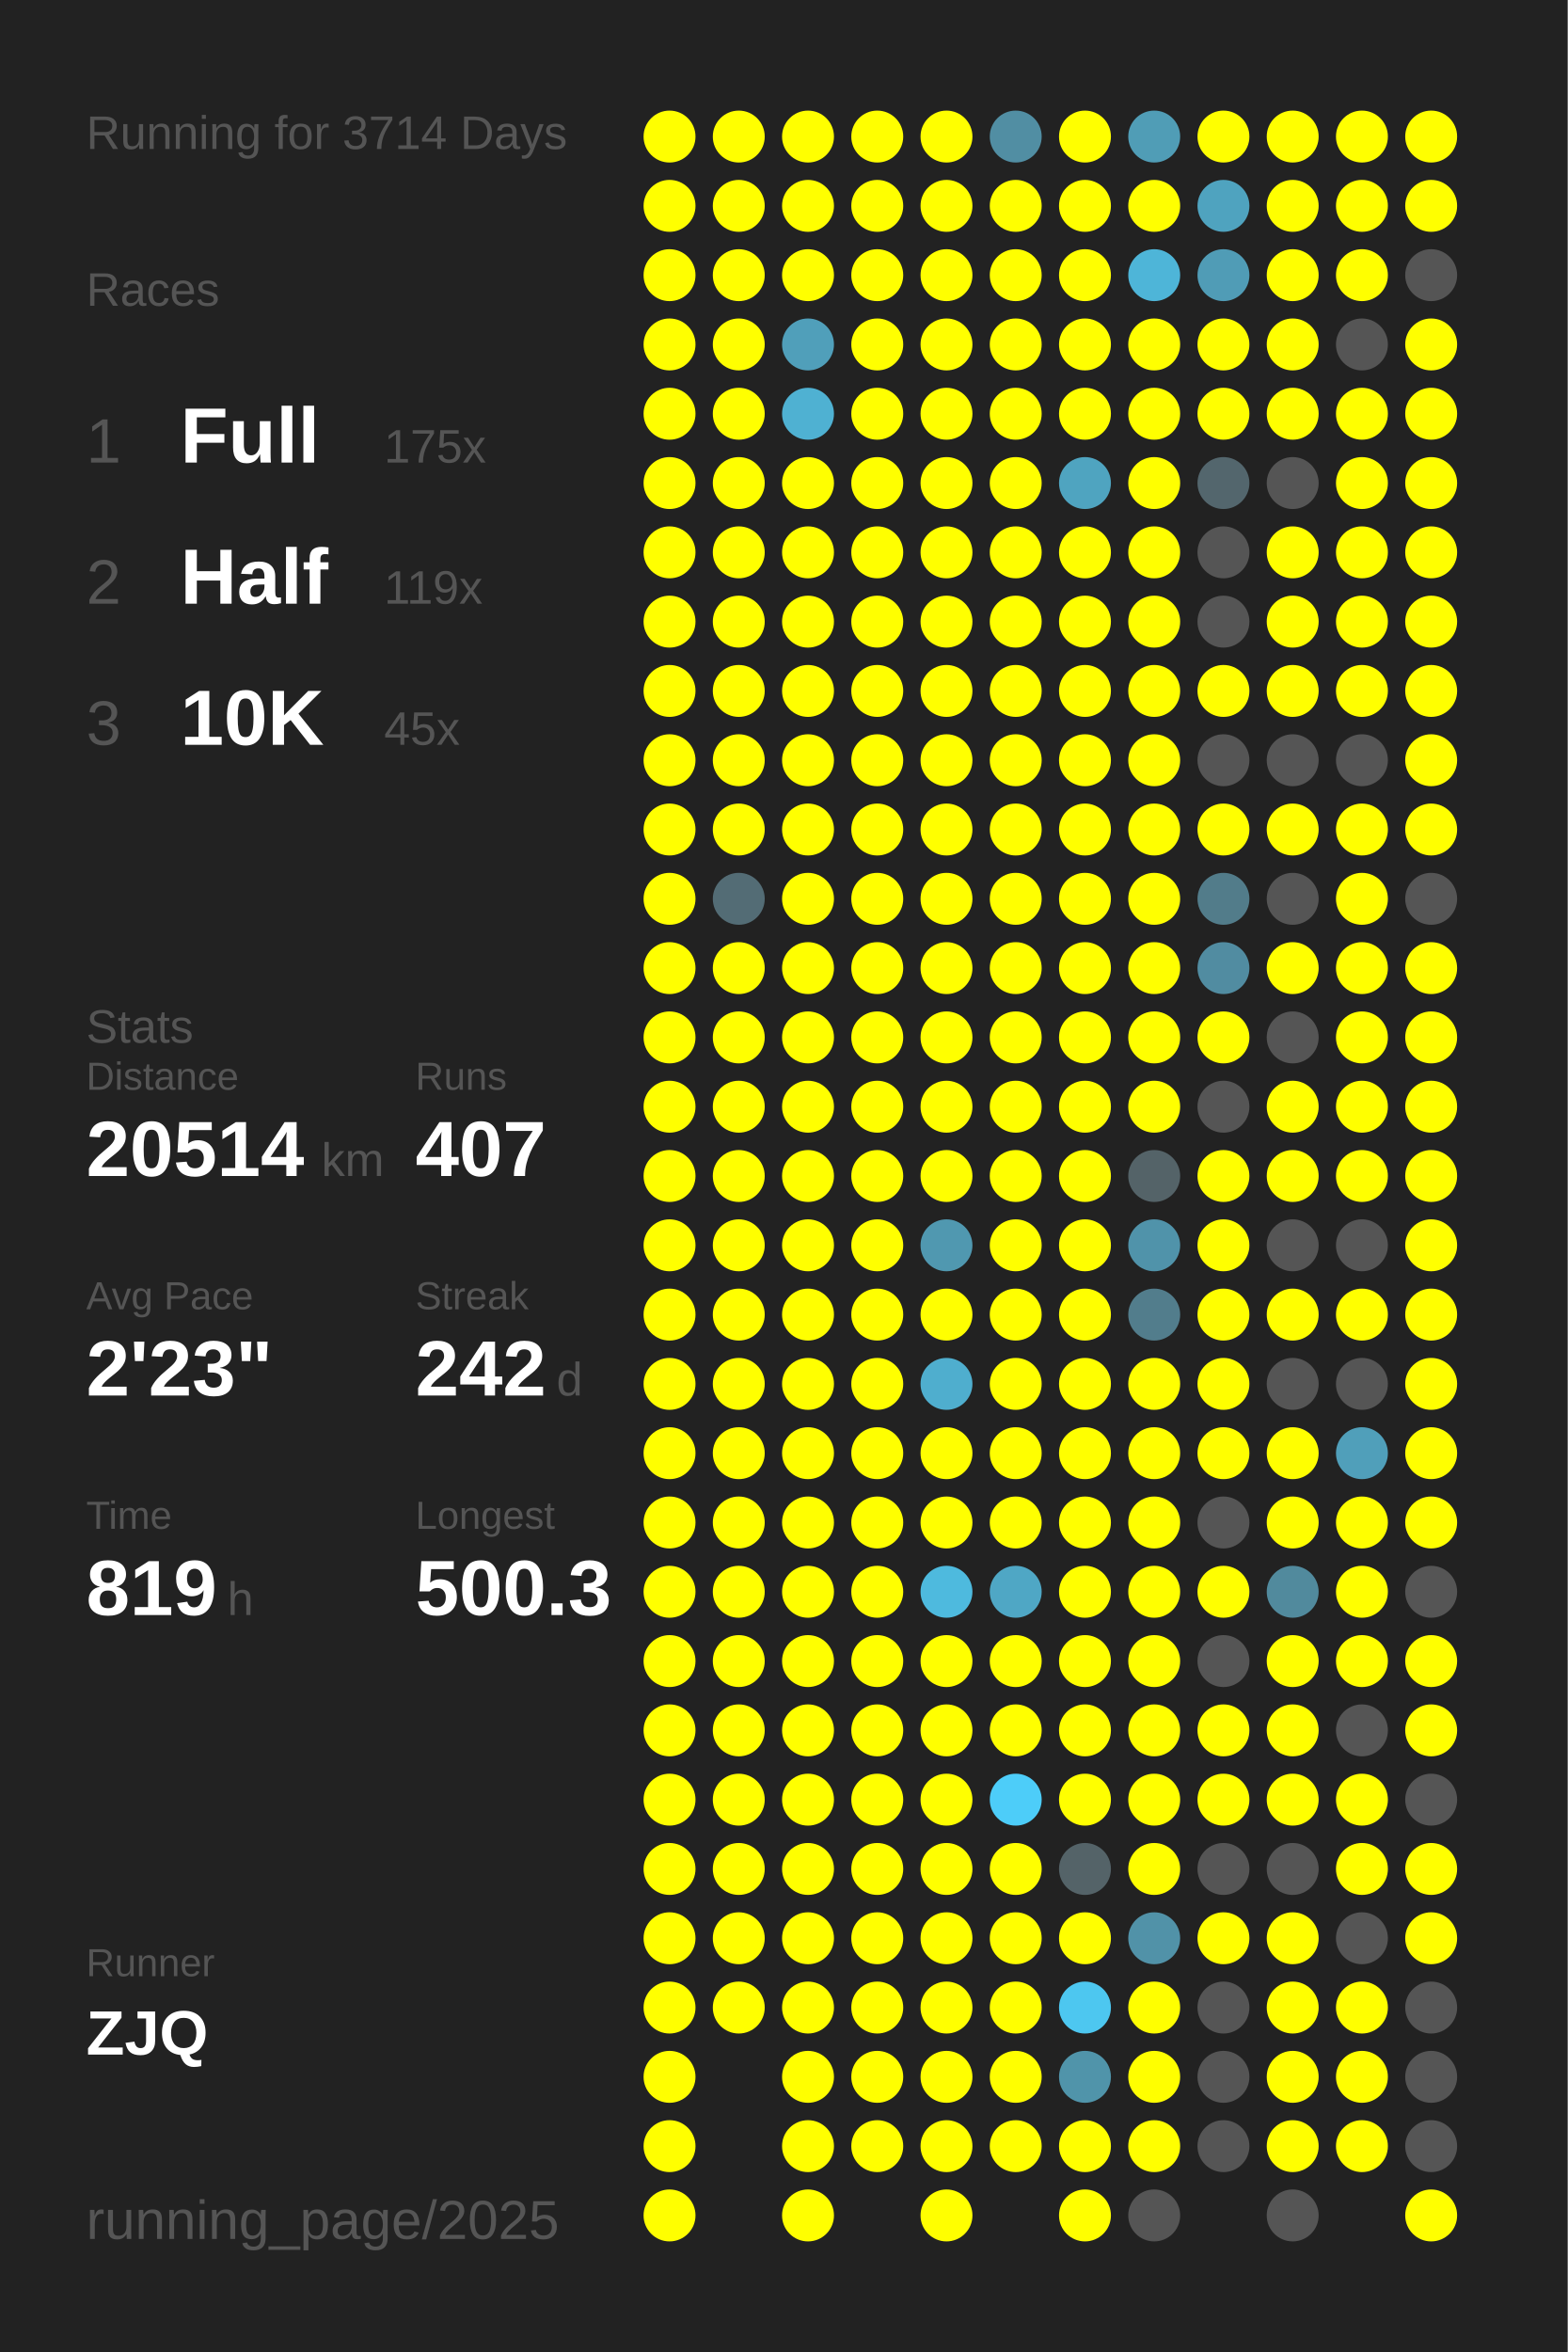
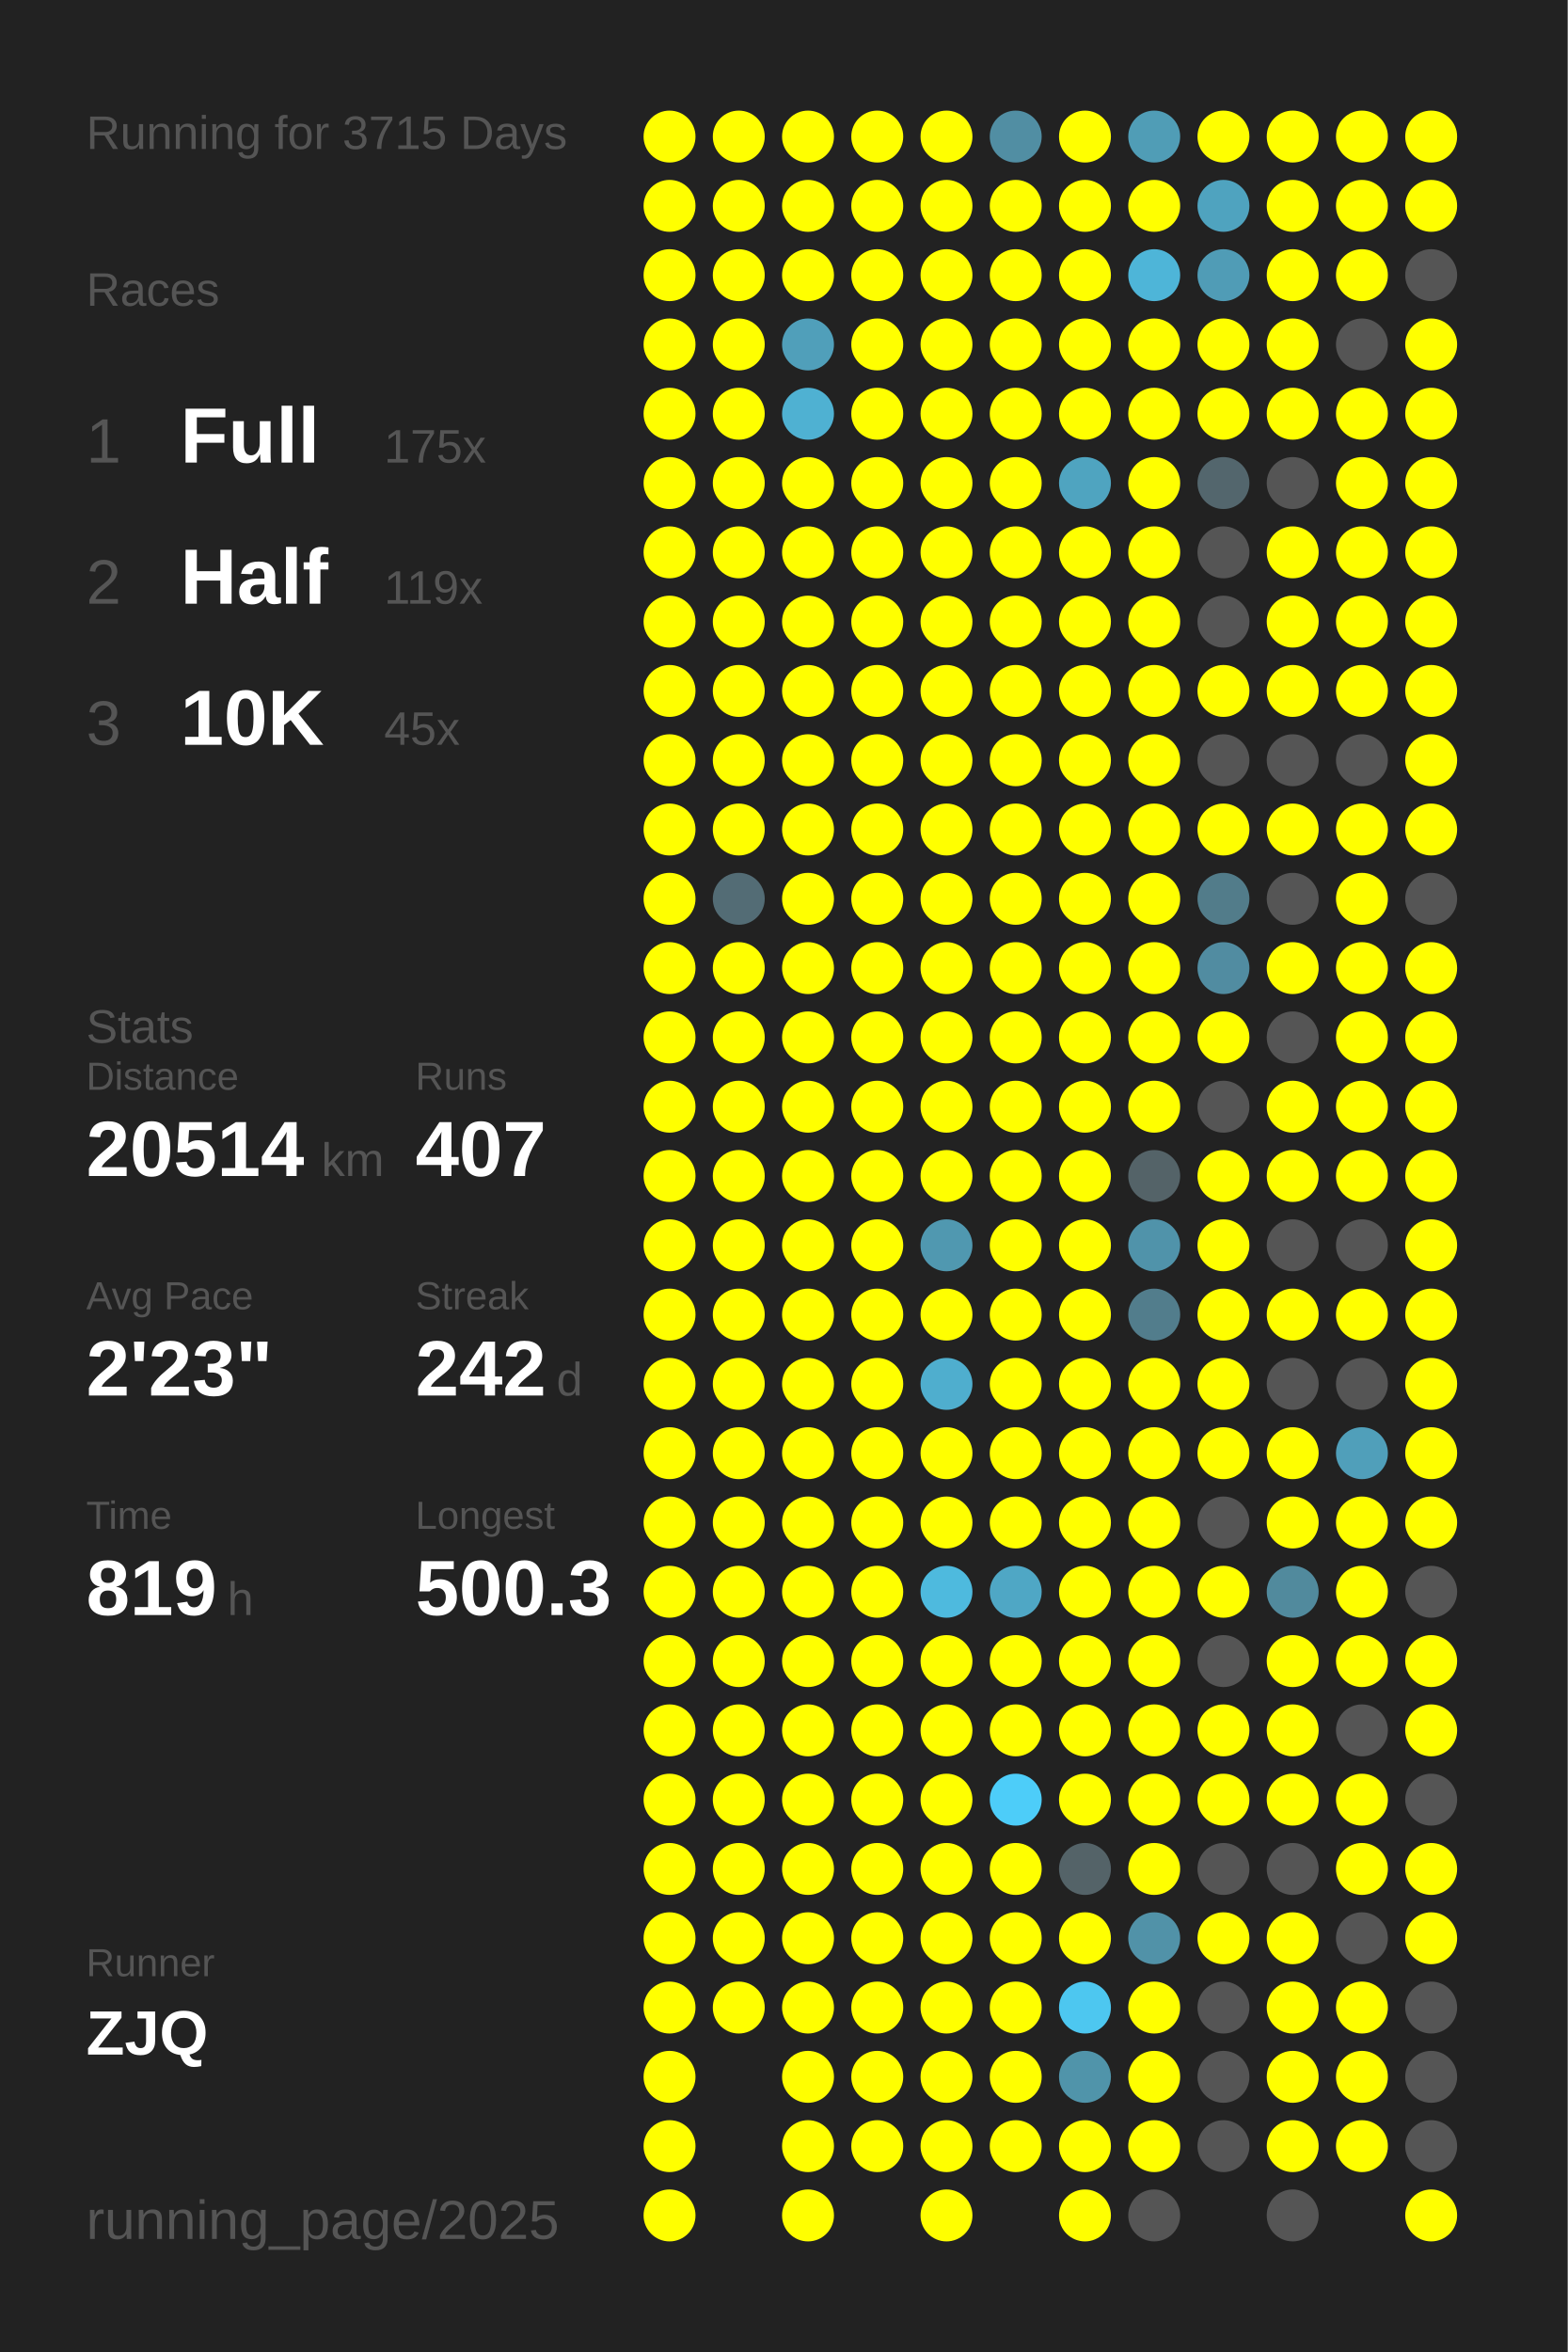
<svg xmlns="http://www.w3.org/2000/svg" baseProfile="full" height="300mm" version="1.1" viewBox="0,0,200,300" width="200mm">
  <defs />
  <rect fill="#222222" height="300" width="200" x="0" y="0" />
-   <text fill="#555555" style="font-size:6px; font-family:Arial;" x="11" y="19">Running for 3714 Days</text>
+   <text fill="#555555" style="font-size:6px; font-family:Arial;" x="11" y="19">Running for 3715 Days</text>
  <text fill="#555555" style="font-size:6px; font-family:Arial;" x="11" y="39">Races</text>
  <text fill="#555555" style="font-size:8px; font-family:Arial;" x="11" y="59">1</text>
  <text fill="#FFFFFF" style="font-size:10px; font-family:Arial; font-weight:bold;" x="23" y="59">Full</text>
  <text fill="#555555" style="font-size:6px; font-family:Arial;" x="49" y="59">175x</text>
  <text fill="#555555" style="font-size:8px; font-family:Arial;" x="11" y="77">2</text>
  <text fill="#FFFFFF" style="font-size:10px; font-family:Arial; font-weight:bold;" x="23" y="77">Half</text>
  <text fill="#555555" style="font-size:6px; font-family:Arial;" x="49" y="77">119x</text>
  <text fill="#555555" style="font-size:8px; font-family:Arial;" x="11" y="95">3</text>
  <text fill="#FFFFFF" style="font-size:10px; font-family:Arial; font-weight:bold;" x="23" y="95">10K</text>
  <text fill="#555555" style="font-size:6px; font-family:Arial;" x="49" y="95">45x</text>
  <text fill="#555555" style="font-size:6px; font-family:Arial;" x="11" y="133">Stats</text>
  <text fill="#555555" style="font-size:5px; font-family:Arial;" x="11" y="139">Distance</text>
  <text fill="#FFFFFF" style="font-size:10px; font-family:Arial; font-weight:bold;" x="11" y="150">20514</text>
  <text fill="#555555" style="font-size:6px; font-family:Arial;" x="41" y="150">km</text>
  <text fill="#555555" style="font-size:5px; font-family:Arial;" x="53" y="139">Runs</text>
  <text fill="#FFFFFF" style="font-size:10px; font-family:Arial; font-weight:bold;" x="53" y="150">407</text>
  <text fill="#555555" style="font-size:5px; font-family:Arial;" x="11" y="167">Avg Pace</text>
  <text fill="#FFFFFF" style="font-size:10px; font-family:Arial; font-weight:bold;" x="11" y="178">2'23"</text>
  <text fill="#555555" style="font-size:5px; font-family:Arial;" x="53" y="167">Streak</text>
  <text fill="#FFFFFF" style="font-size:10px; font-family:Arial; font-weight:bold;" x="53" y="178">242</text>
  <text fill="#555555" style="font-size:6px; font-family:Arial;" x="71" y="178">d</text>
  <text fill="#555555" style="font-size:5px; font-family:Arial;" x="11" y="195">Time</text>
  <text fill="#FFFFFF" style="font-size:10px; font-family:Arial; font-weight:bold;" x="11" y="206">819</text>
  <text fill="#555555" style="font-size:6px; font-family:Arial;" x="29" y="206">h</text>
  <text fill="#555555" style="font-size:5px; font-family:Arial;" x="53" y="195">Longest</text>
  <text fill="#FFFFFF" style="font-size:10px; font-family:Arial; font-weight:bold;" x="53" y="206">500.3</text>
  <text fill="#555555" style="font-size:5px; font-family:Arial;" x="11" y="252.065">Runner</text>
  <text fill="#FFFFFF" style="font-size:8px; font-family:Arial; font-weight:bold;" x="11" y="262.065">ZJQ</text>
  <text fill="#555555" style="font-size:7px; font-family:Arial;" x="11" y="285.581">running_page/2025</text>
  <circle cx="85.417" cy="17.419" fill="#FFFF00" r="3.312" />
  <circle cx="85.417" cy="26.258" fill="#FFFF00" r="3.312" />
  <circle cx="85.417" cy="35.097" fill="#FFFF00" r="3.312" />
  <circle cx="85.417" cy="43.935" fill="#FFFF00" r="3.312" />
  <circle cx="85.417" cy="52.774" fill="#FFFF00" r="3.312" />
  <circle cx="85.417" cy="61.613" fill="#FFFF00" r="3.312" />
  <circle cx="85.417" cy="70.452" fill="#FFFF00" r="3.312" />
  <circle cx="85.417" cy="79.29" fill="#FFFF00" r="3.312" />
  <circle cx="85.417" cy="88.129" fill="#FFFF00" r="3.312" />
  <circle cx="85.417" cy="96.968" fill="#FFFF00" r="3.312" />
  <circle cx="85.417" cy="105.806" fill="#FFFF00" r="3.312" />
  <circle cx="85.417" cy="114.645" fill="#FFFF00" r="3.312" />
  <circle cx="85.417" cy="123.484" fill="#FFFF00" r="3.312" />
  <circle cx="85.417" cy="132.323" fill="#FFFF00" r="3.312" />
  <circle cx="85.417" cy="141.161" fill="#FFFF00" r="3.312" />
  <circle cx="85.417" cy="150" fill="#FFFF00" r="3.312" />
  <circle cx="85.417" cy="158.839" fill="#FFFF00" r="3.312" />
  <circle cx="85.417" cy="167.677" fill="#FFFF00" r="3.312" />
  <circle cx="85.417" cy="176.516" fill="#FFFF00" r="3.312" />
  <circle cx="85.417" cy="185.355" fill="#FFFF00" r="3.312" />
  <circle cx="85.417" cy="194.194" fill="#FFFF00" r="3.312" />
  <circle cx="85.417" cy="203.032" fill="#FFFF00" r="3.312" />
  <circle cx="85.417" cy="211.871" fill="#FFFF00" r="3.312" />
  <circle cx="85.417" cy="220.71" fill="#FFFF00" r="3.312" />
  <circle cx="85.417" cy="229.548" fill="#FFFF00" r="3.312" />
  <circle cx="85.417" cy="238.387" fill="#FFFF00" r="3.312" />
  <circle cx="85.417" cy="247.226" fill="#FFFF00" r="3.312" />
  <circle cx="85.417" cy="256.065" fill="#FFFF00" r="3.312" />
  <circle cx="85.417" cy="264.903" fill="#FFFF00" r="3.312" />
  <circle cx="85.417" cy="273.742" fill="#FFFF00" r="3.312" />
  <circle cx="85.417" cy="282.581" fill="#FFFF00" r="3.312" />
  <circle cx="94.25" cy="17.419" fill="#FFFF00" r="3.312" />
  <circle cx="94.25" cy="26.258" fill="#FFFF00" r="3.312" />
  <circle cx="94.25" cy="35.097" fill="#FFFF00" r="3.312" />
  <circle cx="94.25" cy="43.935" fill="#FFFF00" r="3.312" />
  <circle cx="94.25" cy="52.774" fill="#FFFF00" r="3.312" />
  <circle cx="94.25" cy="61.613" fill="#FFFF00" r="3.312" />
  <circle cx="94.25" cy="70.452" fill="#FFFF00" r="3.312" />
  <circle cx="94.25" cy="79.29" fill="#FFFF00" r="3.312" />
  <circle cx="94.25" cy="88.129" fill="#FFFF00" r="3.312" />
  <circle cx="94.25" cy="96.968" fill="#FFFF00" r="3.312" />
  <circle cx="94.25" cy="105.806" fill="#FFFF00" r="3.312" />
  <circle cx="94.25" cy="114.645" fill="#536c75" r="3.312" />
  <circle cx="94.25" cy="123.484" fill="#FFFF00" r="3.312" />
  <circle cx="94.25" cy="132.323" fill="#FFFF00" r="3.312" />
  <circle cx="94.25" cy="141.161" fill="#FFFF00" r="3.312" />
  <circle cx="94.25" cy="150" fill="#FFFF00" r="3.312" />
  <circle cx="94.25" cy="158.839" fill="#FFFF00" r="3.312" />
  <circle cx="94.25" cy="167.677" fill="#FFFF00" r="3.312" />
  <circle cx="94.25" cy="176.516" fill="#FFFF00" r="3.312" />
  <circle cx="94.25" cy="185.355" fill="#FFFF00" r="3.312" />
  <circle cx="94.25" cy="194.194" fill="#FFFF00" r="3.312" />
  <circle cx="94.25" cy="203.032" fill="#FFFF00" r="3.312" />
  <circle cx="94.25" cy="211.871" fill="#FFFF00" r="3.312" />
  <circle cx="94.25" cy="220.71" fill="#FFFF00" r="3.312" />
  <circle cx="94.25" cy="229.548" fill="#FFFF00" r="3.312" />
  <circle cx="94.25" cy="238.387" fill="#FFFF00" r="3.312" />
  <circle cx="94.25" cy="247.226" fill="#FFFF00" r="3.312" />
  <circle cx="94.25" cy="256.065" fill="#FFFF00" r="3.312" />
  <circle cx="103.083" cy="17.419" fill="#FFFF00" r="3.312" />
  <circle cx="103.083" cy="26.258" fill="#FFFF00" r="3.312" />
  <circle cx="103.083" cy="35.097" fill="#FFFF00" r="3.312" />
  <circle cx="103.083" cy="43.935" fill="#509fba" r="3.312" />
  <circle cx="103.083" cy="52.774" fill="#4fb1d2" r="3.312" />
  <circle cx="103.083" cy="61.613" fill="#FFFF00" r="3.312" />
  <circle cx="103.083" cy="70.452" fill="#FFFF00" r="3.312" />
  <circle cx="103.083" cy="79.29" fill="#FFFF00" r="3.312" />
  <circle cx="103.083" cy="88.129" fill="#FFFF00" r="3.312" />
  <circle cx="103.083" cy="96.968" fill="#FFFF00" r="3.312" />
  <circle cx="103.083" cy="105.806" fill="#FFFF00" r="3.312" />
  <circle cx="103.083" cy="114.645" fill="#FFFF00" r="3.312" />
  <circle cx="103.083" cy="123.484" fill="#FFFF00" r="3.312" />
  <circle cx="103.083" cy="132.323" fill="#FFFF00" r="3.312" />
  <circle cx="103.083" cy="141.161" fill="#FFFF00" r="3.312" />
  <circle cx="103.083" cy="150" fill="#FFFF00" r="3.312" />
  <circle cx="103.083" cy="158.839" fill="#FFFF00" r="3.312" />
  <circle cx="103.083" cy="167.677" fill="#FFFF00" r="3.312" />
  <circle cx="103.083" cy="176.516" fill="#FFFF00" r="3.312" />
  <circle cx="103.083" cy="185.355" fill="#FFFF00" r="3.312" />
  <circle cx="103.083" cy="194.194" fill="#FFFF00" r="3.312" />
  <circle cx="103.083" cy="203.032" fill="#FFFF00" r="3.312" />
  <circle cx="103.083" cy="211.871" fill="#FFFF00" r="3.312" />
  <circle cx="103.083" cy="220.71" fill="#FFFF00" r="3.312" />
  <circle cx="103.083" cy="229.548" fill="#FFFF00" r="3.312" />
  <circle cx="103.083" cy="238.387" fill="#FFFF00" r="3.312" />
  <circle cx="103.083" cy="247.226" fill="#FFFF00" r="3.312" />
  <circle cx="103.083" cy="256.065" fill="#FFFF00" r="3.312" />
  <circle cx="103.083" cy="264.903" fill="#FFFF00" r="3.312" />
  <circle cx="103.083" cy="273.742" fill="#FFFF00" r="3.312" />
  <circle cx="103.083" cy="282.581" fill="#FFFF00" r="3.312" />
  <circle cx="111.917" cy="17.419" fill="#FFFF00" r="3.312" />
  <circle cx="111.917" cy="26.258" fill="#FFFF00" r="3.312" />
  <circle cx="111.917" cy="35.097" fill="#FFFF00" r="3.312" />
  <circle cx="111.917" cy="43.935" fill="#FFFF00" r="3.312" />
  <circle cx="111.917" cy="52.774" fill="#FFFF00" r="3.312" />
  <circle cx="111.917" cy="61.613" fill="#FFFF00" r="3.312" />
  <circle cx="111.917" cy="70.452" fill="#FFFF00" r="3.312" />
  <circle cx="111.917" cy="79.29" fill="#FFFF00" r="3.312" />
  <circle cx="111.917" cy="88.129" fill="#FFFF00" r="3.312" />
  <circle cx="111.917" cy="96.968" fill="#FFFF00" r="3.312" />
  <circle cx="111.917" cy="105.806" fill="#FFFF00" r="3.312" />
  <circle cx="111.917" cy="114.645" fill="#FFFF00" r="3.312" />
  <circle cx="111.917" cy="123.484" fill="#FFFF00" r="3.312" />
  <circle cx="111.917" cy="132.323" fill="#FFFF00" r="3.312" />
  <circle cx="111.917" cy="141.161" fill="#FFFF00" r="3.312" />
  <circle cx="111.917" cy="150" fill="#FFFF00" r="3.312" />
  <circle cx="111.917" cy="158.839" fill="#FFFF00" r="3.312" />
  <circle cx="111.917" cy="167.677" fill="#FFFF00" r="3.312" />
  <circle cx="111.917" cy="176.516" fill="#FFFF00" r="3.312" />
  <circle cx="111.917" cy="185.355" fill="#FFFF00" r="3.312" />
  <circle cx="111.917" cy="194.194" fill="#FFFF00" r="3.312" />
  <circle cx="111.917" cy="203.032" fill="#FFFF00" r="3.312" />
  <circle cx="111.917" cy="211.871" fill="#FFFF00" r="3.312" />
  <circle cx="111.917" cy="220.71" fill="#FFFF00" r="3.312" />
  <circle cx="111.917" cy="229.548" fill="#FFFF00" r="3.312" />
  <circle cx="111.917" cy="238.387" fill="#FFFF00" r="3.312" />
  <circle cx="111.917" cy="247.226" fill="#FFFF00" r="3.312" />
  <circle cx="111.917" cy="256.065" fill="#FFFF00" r="3.312" />
  <circle cx="111.917" cy="264.903" fill="#FFFF00" r="3.312" />
  <circle cx="111.917" cy="273.742" fill="#FFFF00" r="3.312" />
  <circle cx="120.75" cy="17.419" fill="#FFFF00" r="3.312" />
  <circle cx="120.75" cy="26.258" fill="#FFFF00" r="3.312" />
  <circle cx="120.75" cy="35.097" fill="#FFFF00" r="3.312" />
  <circle cx="120.75" cy="43.935" fill="#FFFF00" r="3.312" />
  <circle cx="120.75" cy="52.774" fill="#FFFF00" r="3.312" />
  <circle cx="120.75" cy="61.613" fill="#FFFF00" r="3.312" />
  <circle cx="120.75" cy="70.452" fill="#FFFF00" r="3.312" />
  <circle cx="120.75" cy="79.29" fill="#FFFF00" r="3.312" />
  <circle cx="120.75" cy="88.129" fill="#FFFF00" r="3.312" />
  <circle cx="120.75" cy="96.968" fill="#FFFF00" r="3.312" />
  <circle cx="120.75" cy="105.806" fill="#FFFF00" r="3.312" />
  <circle cx="120.75" cy="114.645" fill="#FFFF00" r="3.312" />
  <circle cx="120.75" cy="123.484" fill="#FFFF00" r="3.312" />
  <circle cx="120.75" cy="132.323" fill="#FFFF00" r="3.312" />
  <circle cx="120.75" cy="141.161" fill="#FFFF00" r="3.312" />
  <circle cx="120.75" cy="150" fill="#FFFF00" r="3.312" />
  <circle cx="120.75" cy="158.839" fill="#5098b0" r="3.312" />
  <circle cx="120.75" cy="167.677" fill="#FFFF00" r="3.312" />
  <circle cx="120.75" cy="176.516" fill="#4faece" r="3.312" />
  <circle cx="120.75" cy="185.355" fill="#FFFF00" r="3.312" />
  <circle cx="120.75" cy="194.194" fill="#FFFF00" r="3.312" />
  <circle cx="120.75" cy="203.032" fill="#4ebade" r="3.312" />
  <circle cx="120.75" cy="211.871" fill="#FFFF00" r="3.312" />
  <circle cx="120.75" cy="220.71" fill="#FFFF00" r="3.312" />
  <circle cx="120.75" cy="229.548" fill="#FFFF00" r="3.312" />
  <circle cx="120.75" cy="238.387" fill="#FFFF00" r="3.312" />
  <circle cx="120.75" cy="247.226" fill="#FFFF00" r="3.312" />
  <circle cx="120.75" cy="256.065" fill="#FFFF00" r="3.312" />
  <circle cx="120.75" cy="264.903" fill="#FFFF00" r="3.312" />
  <circle cx="120.75" cy="273.742" fill="#FFFF00" r="3.312" />
  <circle cx="120.75" cy="282.581" fill="#FFFF00" r="3.312" />
  <circle cx="129.583" cy="17.419" fill="#518ea3" r="3.312" />
  <circle cx="129.583" cy="26.258" fill="#FFFF00" r="3.312" />
  <circle cx="129.583" cy="35.097" fill="#FFFF00" r="3.312" />
  <circle cx="129.583" cy="43.935" fill="#FFFF00" r="3.312" />
  <circle cx="129.583" cy="52.774" fill="#FFFF00" r="3.312" />
  <circle cx="129.583" cy="61.613" fill="#FFFF00" r="3.312" />
  <circle cx="129.583" cy="70.452" fill="#FFFF00" r="3.312" />
  <circle cx="129.583" cy="79.29" fill="#FFFF00" r="3.312" />
  <circle cx="129.583" cy="88.129" fill="#FFFF00" r="3.312" />
  <circle cx="129.583" cy="96.968" fill="#FFFF00" r="3.312" />
  <circle cx="129.583" cy="105.806" fill="#FFFF00" r="3.312" />
  <circle cx="129.583" cy="114.645" fill="#FFFF00" r="3.312" />
  <circle cx="129.583" cy="123.484" fill="#FFFF00" r="3.312" />
  <circle cx="129.583" cy="132.323" fill="#FFFF00" r="3.312" />
  <circle cx="129.583" cy="141.161" fill="#FFFF00" r="3.312" />
  <circle cx="129.583" cy="150" fill="#FFFF00" r="3.312" />
  <circle cx="129.583" cy="158.839" fill="#FFFF00" r="3.312" />
  <circle cx="129.583" cy="167.677" fill="#FFFF00" r="3.312" />
  <circle cx="129.583" cy="176.516" fill="#FFFF00" r="3.312" />
  <circle cx="129.583" cy="185.355" fill="#FFFF00" r="3.312" />
  <circle cx="129.583" cy="194.194" fill="#FFFF00" r="3.312" />
  <circle cx="129.583" cy="203.032" fill="#4fa7c5" r="3.312" />
  <circle cx="129.583" cy="211.871" fill="#FFFF00" r="3.312" />
  <circle cx="129.583" cy="220.71" fill="#FFFF00" r="3.312" />
  <circle cx="129.583" cy="229.548" fill="#4dcdf9" r="3.312" />
  <circle cx="129.583" cy="238.387" fill="#FFFF00" r="3.312" />
  <circle cx="129.583" cy="247.226" fill="#FFFF00" r="3.312" />
  <circle cx="129.583" cy="256.065" fill="#FFFF00" r="3.312" />
  <circle cx="129.583" cy="264.903" fill="#FFFF00" r="3.312" />
  <circle cx="129.583" cy="273.742" fill="#FFFF00" r="3.312" />
  <circle cx="138.417" cy="17.419" fill="#FFFF00" r="3.312" />
  <circle cx="138.417" cy="26.258" fill="#FFFF00" r="3.312" />
  <circle cx="138.417" cy="35.097" fill="#FFFF00" r="3.312" />
  <circle cx="138.417" cy="43.935" fill="#FFFF00" r="3.312" />
  <circle cx="138.417" cy="52.774" fill="#FFFF00" r="3.312" />
  <circle cx="138.417" cy="61.613" fill="#4fa4c0" r="3.312" />
  <circle cx="138.417" cy="70.452" fill="#FFFF00" r="3.312" />
  <circle cx="138.417" cy="79.29" fill="#FFFF00" r="3.312" />
  <circle cx="138.417" cy="88.129" fill="#FFFF00" r="3.312" />
  <circle cx="138.417" cy="96.968" fill="#FFFF00" r="3.312" />
  <circle cx="138.417" cy="105.806" fill="#FFFF00" r="3.312" />
  <circle cx="138.417" cy="114.645" fill="#FFFF00" r="3.312" />
  <circle cx="138.417" cy="123.484" fill="#FFFF00" r="3.312" />
  <circle cx="138.417" cy="132.323" fill="#FFFF00" r="3.312" />
  <circle cx="138.417" cy="141.161" fill="#FFFF00" r="3.312" />
  <circle cx="138.417" cy="150" fill="#FFFF00" r="3.312" />
  <circle cx="138.417" cy="158.839" fill="#FFFF00" r="3.312" />
  <circle cx="138.417" cy="167.677" fill="#FFFF00" r="3.312" />
  <circle cx="138.417" cy="176.516" fill="#FFFF00" r="3.312" />
  <circle cx="138.417" cy="185.355" fill="#FFFF00" r="3.312" />
  <circle cx="138.417" cy="194.194" fill="#FFFF00" r="3.312" />
  <circle cx="138.417" cy="203.032" fill="#FFFF00" r="3.312" />
  <circle cx="138.417" cy="211.871" fill="#FFFF00" r="3.312" />
  <circle cx="138.417" cy="220.71" fill="#FFFF00" r="3.312" />
  <circle cx="138.417" cy="229.548" fill="#FFFF00" r="3.312" />
  <circle cx="138.417" cy="238.387" fill="#546368" r="3.312" />
  <circle cx="138.417" cy="247.226" fill="#FFFF00" r="3.312" />
  <circle cx="138.417" cy="256.065" fill="#4dc7f0" r="3.312" />
  <circle cx="138.417" cy="264.903" fill="#5094aa" r="3.312" />
  <circle cx="138.417" cy="273.742" fill="#FFFF00" r="3.312" />
  <circle cx="138.417" cy="282.581" fill="#FFFF00" r="3.312" />
  <circle cx="147.25" cy="17.419" fill="#509db6" r="3.312" />
  <circle cx="147.25" cy="26.258" fill="#FFFF00" r="3.312" />
  <circle cx="147.25" cy="35.097" fill="#4eb5d8" r="3.312" />
  <circle cx="147.25" cy="43.935" fill="#FFFF00" r="3.312" />
  <circle cx="147.25" cy="52.774" fill="#FFFF00" r="3.312" />
  <circle cx="147.25" cy="61.613" fill="#FFFF00" r="3.312" />
  <circle cx="147.25" cy="70.452" fill="#FFFF00" r="3.312" />
  <circle cx="147.25" cy="79.29" fill="#FFFF00" r="3.312" />
  <circle cx="147.25" cy="88.129" fill="#FFFF00" r="3.312" />
  <circle cx="147.25" cy="96.968" fill="#FFFF00" r="3.312" />
  <circle cx="147.25" cy="105.806" fill="#FFFF00" r="3.312" />
  <circle cx="147.25" cy="114.645" fill="#FFFF00" r="3.312" />
  <circle cx="147.25" cy="123.484" fill="#FFFF00" r="3.312" />
  <circle cx="147.25" cy="132.323" fill="#FFFF00" r="3.312" />
  <circle cx="147.25" cy="141.161" fill="#FFFF00" r="3.312" />
  <circle cx="147.25" cy="150" fill="#546368" r="3.312" />
  <circle cx="147.25" cy="158.839" fill="#5093aa" r="3.312" />
  <circle cx="147.25" cy="167.677" fill="#527d8c" r="3.312" />
  <circle cx="147.25" cy="176.516" fill="#FFFF00" r="3.312" />
  <circle cx="147.25" cy="185.355" fill="#FFFF00" r="3.312" />
  <circle cx="147.25" cy="194.194" fill="#FFFF00" r="3.312" />
  <circle cx="147.25" cy="203.032" fill="#FFFF00" r="3.312" />
  <circle cx="147.25" cy="211.871" fill="#FFFF00" r="3.312" />
  <circle cx="147.25" cy="220.71" fill="#FFFF00" r="3.312" />
  <circle cx="147.25" cy="229.548" fill="#FFFF00" r="3.312" />
  <circle cx="147.25" cy="238.387" fill="#FFFF00" r="3.312" />
  <circle cx="147.25" cy="247.226" fill="#5192a8" r="3.312" />
  <circle cx="147.25" cy="256.065" fill="#FFFF00" r="3.312" />
  <circle cx="147.25" cy="264.903" fill="#FFFF00" r="3.312" />
  <circle cx="147.25" cy="273.742" fill="#FFFF00" r="3.312" />
  <circle cx="147.25" cy="282.581" fill="#555555" r="3.312" />
  <circle cx="156.083" cy="17.419" fill="#FFFF00" r="3.312" />
  <circle cx="156.083" cy="26.258" fill="#4fa3bf" r="3.312" />
  <circle cx="156.083" cy="35.097" fill="#509cb6" r="3.312" />
  <circle cx="156.083" cy="43.935" fill="#FFFF00" r="3.312" />
  <circle cx="156.083" cy="52.774" fill="#FFFF00" r="3.312" />
  <circle cx="156.083" cy="61.613" fill="#53666d" r="3.312" />
  <circle cx="156.083" cy="70.452" fill="#555555" r="3.312" />
  <circle cx="156.083" cy="79.29" fill="#555555" r="3.312" />
  <circle cx="156.083" cy="88.129" fill="#FFFF00" r="3.312" />
  <circle cx="156.083" cy="96.968" fill="#555555" r="3.312" />
  <circle cx="156.083" cy="105.806" fill="#FFFF00" r="3.312" />
  <circle cx="156.083" cy="114.645" fill="#527c8a" r="3.312" />
  <circle cx="156.083" cy="123.484" fill="#518ca1" r="3.312" />
  <circle cx="156.083" cy="132.323" fill="#FFFF00" r="3.312" />
  <circle cx="156.083" cy="141.161" fill="#555555" r="3.312" />
  <circle cx="156.083" cy="150" fill="#FFFF00" r="3.312" />
  <circle cx="156.083" cy="158.839" fill="#FFFF00" r="3.312" />
  <circle cx="156.083" cy="167.677" fill="#FFFF00" r="3.312" />
  <circle cx="156.083" cy="176.516" fill="#FFFF00" r="3.312" />
  <circle cx="156.083" cy="185.355" fill="#FFFF00" r="3.312" />
  <circle cx="156.083" cy="194.194" fill="#555555" r="3.312" />
  <circle cx="156.083" cy="203.032" fill="#FFFF00" r="3.312" />
  <circle cx="156.083" cy="211.871" fill="#555555" r="3.312" />
  <circle cx="156.083" cy="220.71" fill="#FFFF00" r="3.312" />
  <circle cx="156.083" cy="229.548" fill="#FFFF00" r="3.312" />
  <circle cx="156.083" cy="238.387" fill="#555555" r="3.312" />
  <circle cx="156.083" cy="247.226" fill="#FFFF00" r="3.312" />
  <circle cx="156.083" cy="256.065" fill="#555555" r="3.312" />
  <circle cx="156.083" cy="264.903" fill="#555555" r="3.312" />
  <circle cx="156.083" cy="273.742" fill="#555555" r="3.312" />
  <circle cx="164.917" cy="17.419" fill="#FFFF00" r="3.312" />
  <circle cx="164.917" cy="26.258" fill="#FFFF00" r="3.312" />
  <circle cx="164.917" cy="35.097" fill="#FFFF00" r="3.312" />
  <circle cx="164.917" cy="43.935" fill="#FFFF00" r="3.312" />
  <circle cx="164.917" cy="52.774" fill="#FFFF00" r="3.312" />
  <circle cx="164.917" cy="61.613" fill="#555555" r="3.312" />
  <circle cx="164.917" cy="70.452" fill="#FFFF00" r="3.312" />
  <circle cx="164.917" cy="79.29" fill="#FFFF00" r="3.312" />
  <circle cx="164.917" cy="88.129" fill="#FFFF00" r="3.312" />
  <circle cx="164.917" cy="96.968" fill="#555555" r="3.312" />
  <circle cx="164.917" cy="105.806" fill="#FFFF00" r="3.312" />
  <circle cx="164.917" cy="114.645" fill="#555555" r="3.312" />
  <circle cx="164.917" cy="123.484" fill="#FFFF00" r="3.312" />
  <circle cx="164.917" cy="132.323" fill="#555555" r="3.312" />
  <circle cx="164.917" cy="141.161" fill="#FFFF00" r="3.312" />
  <circle cx="164.917" cy="150" fill="#FFFF00" r="3.312" />
  <circle cx="164.917" cy="158.839" fill="#555555" r="3.312" />
  <circle cx="164.917" cy="167.677" fill="#FFFF00" r="3.312" />
  <circle cx="164.917" cy="176.516" fill="#555555" r="3.312" />
  <circle cx="164.917" cy="185.355" fill="#FFFF00" r="3.312" />
  <circle cx="164.917" cy="194.194" fill="#FFFF00" r="3.312" />
  <circle cx="164.917" cy="203.032" fill="#518a9d" r="3.312" />
  <circle cx="164.917" cy="211.871" fill="#FFFF00" r="3.312" />
  <circle cx="164.917" cy="220.71" fill="#FFFF00" r="3.312" />
  <circle cx="164.917" cy="229.548" fill="#FFFF00" r="3.312" />
  <circle cx="164.917" cy="238.387" fill="#555555" r="3.312" />
  <circle cx="164.917" cy="247.226" fill="#FFFF00" r="3.312" />
  <circle cx="164.917" cy="256.065" fill="#FFFF00" r="3.312" />
  <circle cx="164.917" cy="264.903" fill="#FFFF00" r="3.312" />
  <circle cx="164.917" cy="273.742" fill="#FFFF00" r="3.312" />
  <circle cx="164.917" cy="282.581" fill="#555555" r="3.312" />
  <circle cx="173.75" cy="17.419" fill="#FFFF00" r="3.312" />
  <circle cx="173.75" cy="26.258" fill="#FFFF00" r="3.312" />
  <circle cx="173.75" cy="35.097" fill="#FFFF00" r="3.312" />
  <circle cx="173.75" cy="43.935" fill="#555555" r="3.312" />
  <circle cx="173.75" cy="52.774" fill="#FFFF00" r="3.312" />
  <circle cx="173.75" cy="61.613" fill="#FFFF00" r="3.312" />
  <circle cx="173.75" cy="70.452" fill="#FFFF00" r="3.312" />
  <circle cx="173.75" cy="79.29" fill="#FFFF00" r="3.312" />
  <circle cx="173.75" cy="88.129" fill="#FFFF00" r="3.312" />
  <circle cx="173.75" cy="96.968" fill="#555555" r="3.312" />
  <circle cx="173.75" cy="105.806" fill="#FFFF00" r="3.312" />
  <circle cx="173.75" cy="114.645" fill="#FFFF00" r="3.312" />
  <circle cx="173.75" cy="123.484" fill="#FFFF00" r="3.312" />
  <circle cx="173.75" cy="132.323" fill="#FFFF00" r="3.312" />
  <circle cx="173.75" cy="141.161" fill="#FFFF00" r="3.312" />
  <circle cx="173.75" cy="150" fill="#FFFF00" r="3.312" />
  <circle cx="173.75" cy="158.839" fill="#555555" r="3.312" />
  <circle cx="173.75" cy="167.677" fill="#FFFF00" r="3.312" />
  <circle cx="173.75" cy="176.516" fill="#555555" r="3.312" />
  <circle cx="173.75" cy="185.355" fill="#509fba" r="3.312" />
  <circle cx="173.75" cy="194.194" fill="#FFFF00" r="3.312" />
  <circle cx="173.75" cy="203.032" fill="#FFFF00" r="3.312" />
  <circle cx="173.75" cy="211.871" fill="#FFFF00" r="3.312" />
  <circle cx="173.75" cy="220.71" fill="#555555" r="3.312" />
  <circle cx="173.75" cy="229.548" fill="#FFFF00" r="3.312" />
  <circle cx="173.75" cy="238.387" fill="#FFFF00" r="3.312" />
  <circle cx="173.75" cy="247.226" fill="#555555" r="3.312" />
  <circle cx="173.75" cy="256.065" fill="#FFFF00" r="3.312" />
  <circle cx="173.75" cy="264.903" fill="#FFFF00" r="3.312" />
  <circle cx="173.75" cy="273.742" fill="#FFFF00" r="3.312" />
  <circle cx="182.583" cy="17.419" fill="#FFFF00" r="3.312" />
  <circle cx="182.583" cy="26.258" fill="#FFFF00" r="3.312" />
  <circle cx="182.583" cy="35.097" fill="#555555" r="3.312" />
  <circle cx="182.583" cy="43.935" fill="#FFFF00" r="3.312" />
  <circle cx="182.583" cy="52.774" fill="#FFFF00" r="3.312" />
  <circle cx="182.583" cy="61.613" fill="#FFFF00" r="3.312" />
  <circle cx="182.583" cy="70.452" fill="#FFFF00" r="3.312" />
  <circle cx="182.583" cy="79.29" fill="#FFFF00" r="3.312" />
  <circle cx="182.583" cy="88.129" fill="#FFFF00" r="3.312" />
  <circle cx="182.583" cy="96.968" fill="#FFFF00" r="3.312" />
  <circle cx="182.583" cy="105.806" fill="#FFFF00" r="3.312" />
  <circle cx="182.583" cy="114.645" fill="#555555" r="3.312" />
  <circle cx="182.583" cy="123.484" fill="#FFFF00" r="3.312" />
  <circle cx="182.583" cy="132.323" fill="#FFFF00" r="3.312" />
  <circle cx="182.583" cy="141.161" fill="#FFFF00" r="3.312" />
  <circle cx="182.583" cy="150" fill="#FFFF00" r="3.312" />
  <circle cx="182.583" cy="158.839" fill="#FFFF00" r="3.312" />
  <circle cx="182.583" cy="167.677" fill="#FFFF00" r="3.312" />
  <circle cx="182.583" cy="176.516" fill="#FFFF00" r="3.312" />
  <circle cx="182.583" cy="185.355" fill="#FFFF00" r="3.312" />
  <circle cx="182.583" cy="194.194" fill="#FFFF00" r="3.312" />
  <circle cx="182.583" cy="203.032" fill="#555555" r="3.312" />
  <circle cx="182.583" cy="211.871" fill="#FFFF00" r="3.312" />
  <circle cx="182.583" cy="220.71" fill="#FFFF00" r="3.312" />
  <circle cx="182.583" cy="229.548" fill="#555555" r="3.312" />
  <circle cx="182.583" cy="238.387" fill="#FFFF00" r="3.312" />
  <circle cx="182.583" cy="247.226" fill="#FFFF00" r="3.312" />
  <circle cx="182.583" cy="256.065" fill="#555555" r="3.312" />
  <circle cx="182.583" cy="264.903" fill="#555555" r="3.312" />
  <circle cx="182.583" cy="273.742" fill="#555555" r="3.312" />
  <circle cx="182.583" cy="282.581" fill="#FFFF00" r="3.312" />
</svg>
